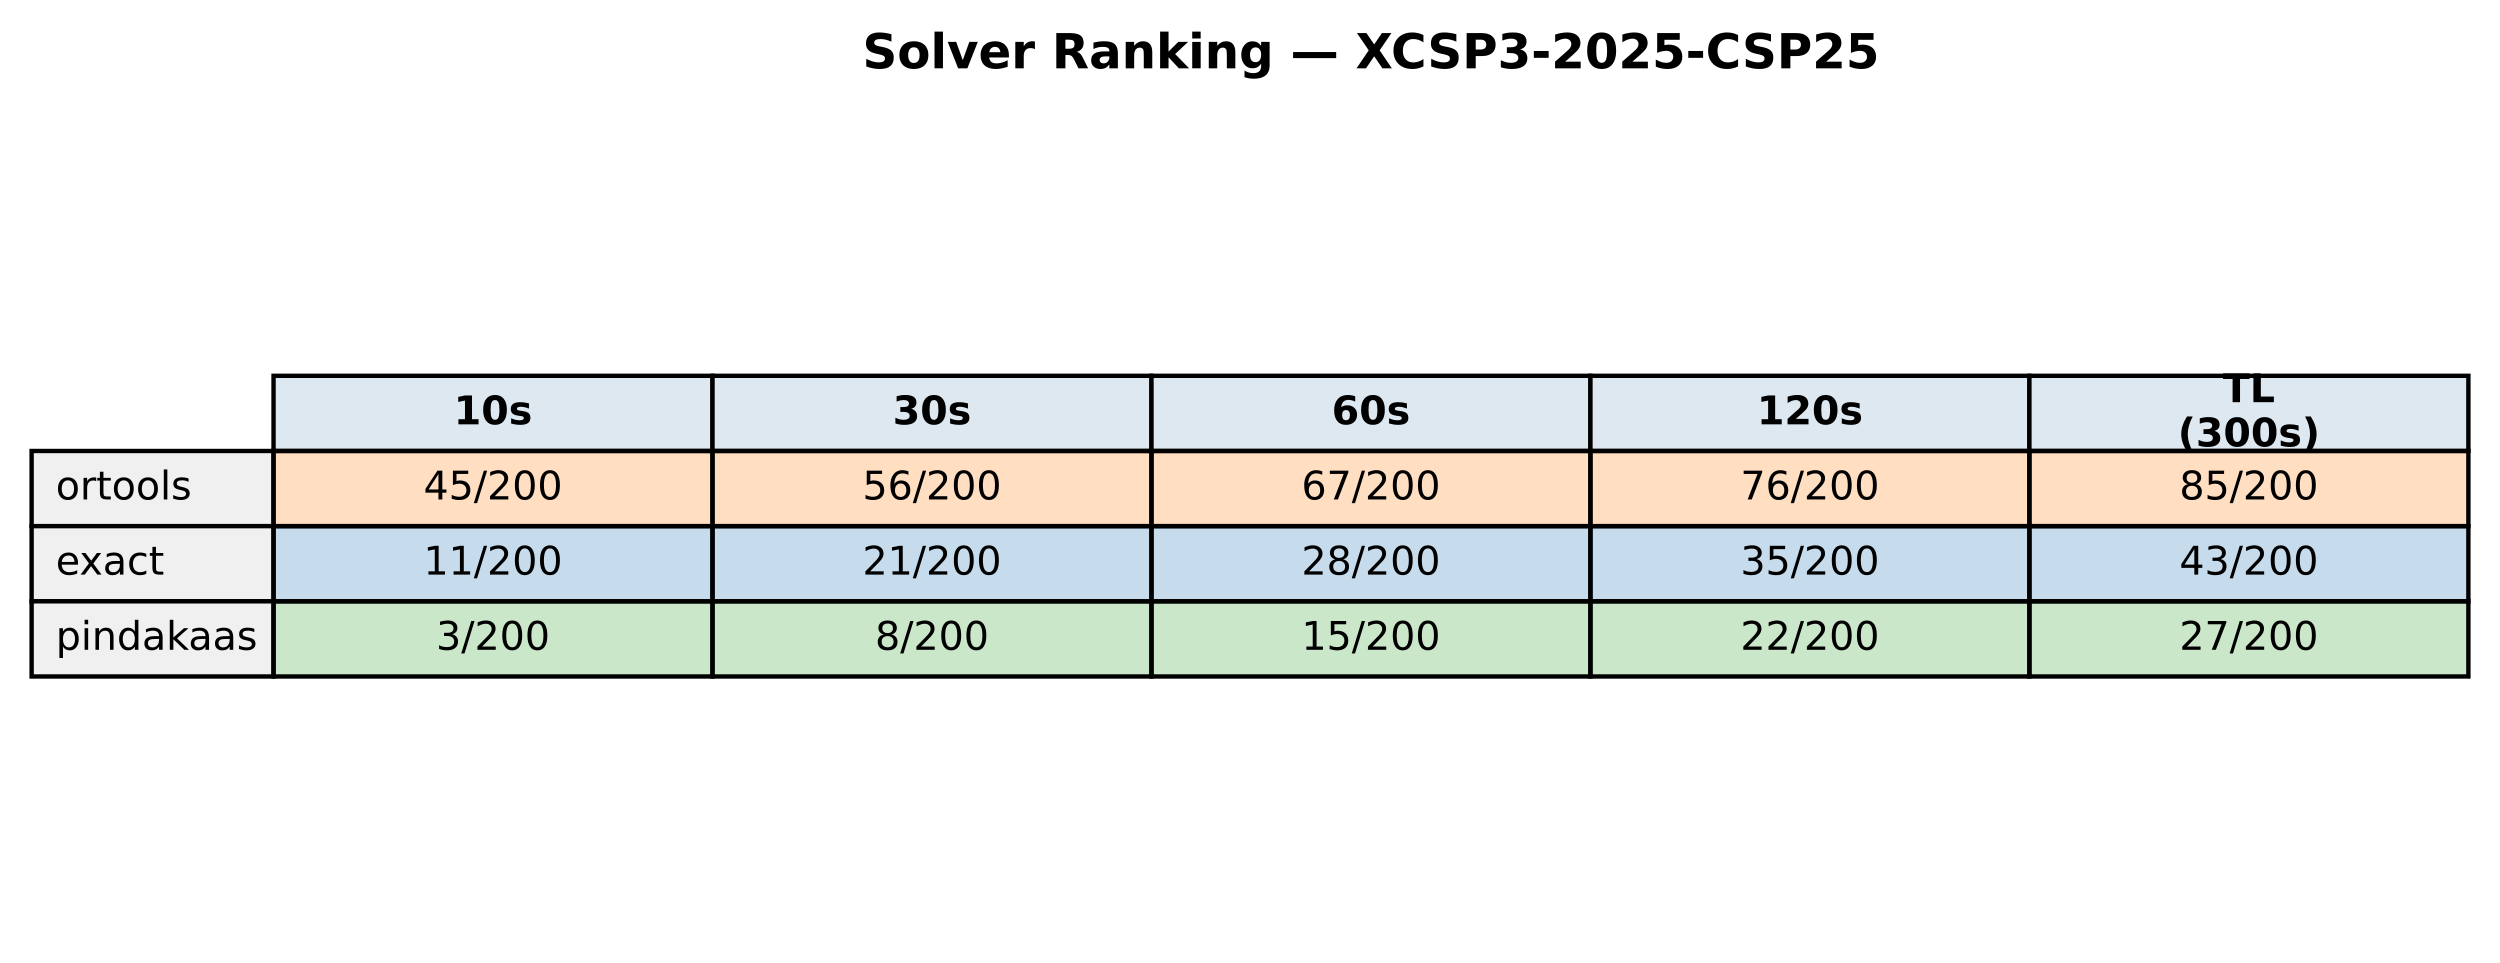
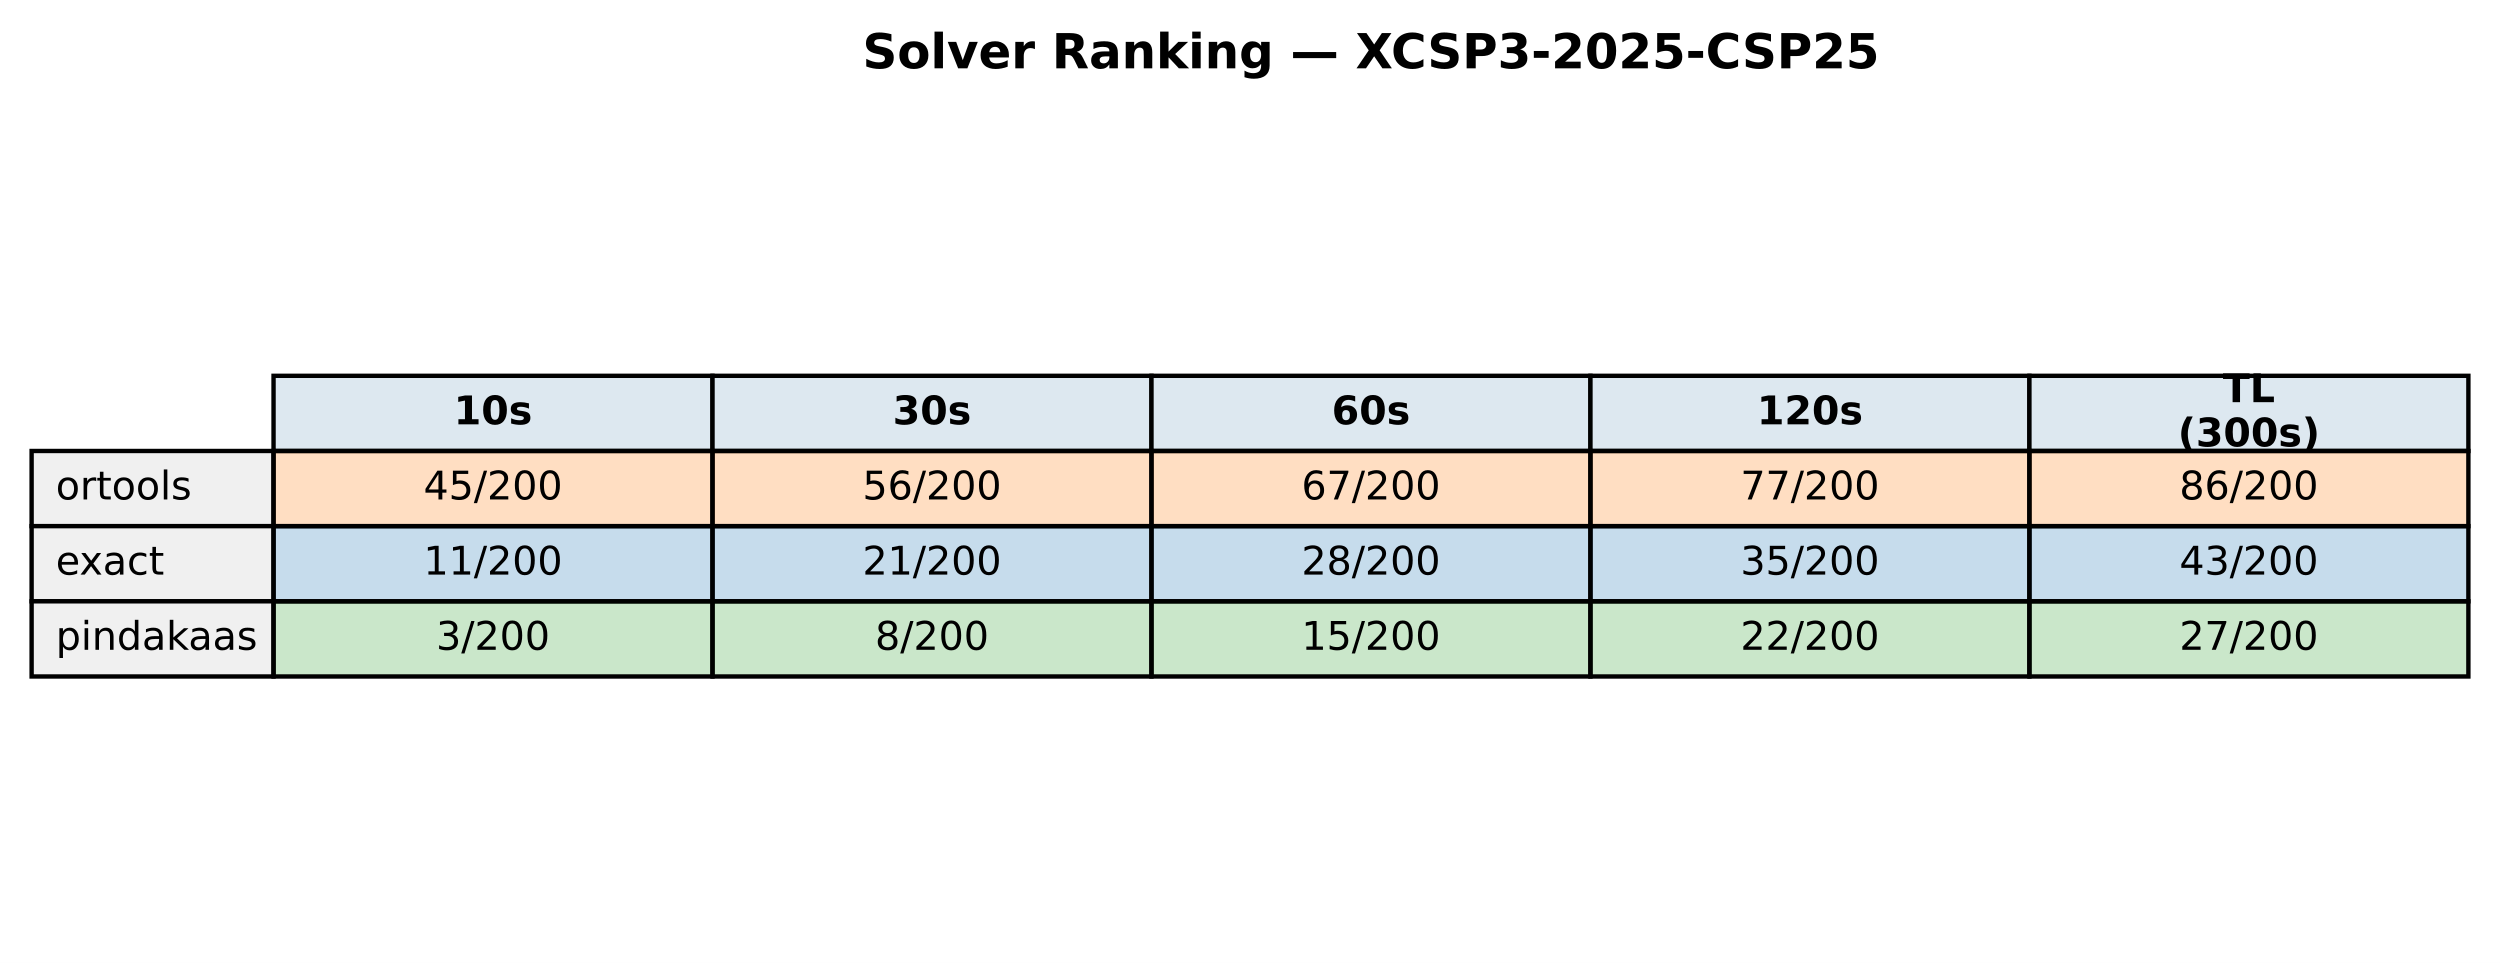
<svg xmlns="http://www.w3.org/2000/svg" xmlns:xlink="http://www.w3.org/1999/xlink" width="569.414pt" height="219.318pt" viewBox="0 0 569.414 219.318" version="1.1">
  <defs>
    <style type="text/css">*{stroke-linejoin: round; stroke-linecap: butt}</style>
  </defs>
  <g id="figure_1">
    <g id="patch_1">
      <path d="M 0 219.318  L 569.414 219.318  L 569.414 0  L 0 0  z " style="fill: #ffffff" />
    </g>
    <g id="axes_1">
      <g id="table_1">
        <g id="patch_2">
          <path d="M 62.304 102.718  L 162.286 102.718  L 162.286 85.597  L 62.304 85.597  z " style="fill: #dde8f0; stroke: #000000; stroke-linejoin: miter" />
        </g>
        <g id="text_1">
          <g transform="translate(103.3544 96.64083) scale(0.09 -0.09)">
            <defs>
              <path id="DejaVuSans-Bold-31" d="M 750 831  L 1813 831  L 1813 3847  L 722 3622  L 722 4441  L 1806 4666  L 2950 4666  L 2950 831  L 4013 831  L 4013 0  L 750 0  L 750 831  z " transform="scale(0.015625)" />
              <path id="DejaVuSans-Bold-30" d="M 2944 2338  Q 2944 3213 2780 3570  Q 2616 3928 2228 3928  Q 1841 3928 1675 3570  Q 1509 3213 1509 2338  Q 1509 1453 1675 1090  Q 1841 728 2228 728  Q 2613 728 2778 1090  Q 2944 1453 2944 2338  z M 4147 2328  Q 4147 1169 3647 539  Q 3147 -91 2228 -91  Q 1306 -91 806 539  Q 306 1169 306 2328  Q 306 3491 806 4120  Q 1306 4750 2228 4750  Q 3147 4750 3647 4120  Q 4147 3491 4147 2328  z " transform="scale(0.015625)" />
              <path id="DejaVuSans-Bold-73" d="M 3272 3391  L 3272 2541  Q 2913 2691 2578 2766  Q 2244 2841 1947 2841  Q 1628 2841 1473 2761  Q 1319 2681 1319 2516  Q 1319 2381 1436 2309  Q 1553 2238 1856 2203  L 2053 2175  Q 2913 2066 3209 1816  Q 3506 1566 3506 1031  Q 3506 472 3093 190  Q 2681 -91 1863 -91  Q 1516 -91 1145 -36  Q 775 19 384 128  L 384 978  Q 719 816 1070 734  Q 1422 653 1784 653  Q 2113 653 2278 743  Q 2444 834 2444 1013  Q 2444 1163 2330 1236  Q 2216 1309 1875 1350  L 1678 1375  Q 931 1469 631 1722  Q 331 1975 331 2491  Q 331 3047 712 3315  Q 1094 3584 1881 3584  Q 2191 3584 2531 3537  Q 2872 3491 3272 3391  z " transform="scale(0.015625)" />
            </defs>
            <use xlink:href="#DejaVuSans-Bold-31" />
            <use xlink:href="#DejaVuSans-Bold-30" transform="translate(69.58008 0)" />
            <use xlink:href="#DejaVuSans-Bold-73" transform="translate(139.1602 0)" />
          </g>
        </g>
        <g id="patch_3">
          <path d="M 162.286 102.718  L 262.268 102.718  L 262.268 85.597  L 162.286 85.597  z " style="fill: #dde8f0; stroke: #000000; stroke-linejoin: miter" />
        </g>
        <g id="text_2">
          <g transform="translate(203.3365 96.64083) scale(0.09 -0.09)">
            <defs>
              <path id="DejaVuSans-Bold-33" d="M 2981 2516  Q 3453 2394 3698 2092  Q 3944 1791 3944 1325  Q 3944 631 3412 270  Q 2881 -91 1863 -91  Q 1503 -91 1142 -33  Q 781 25 428 141  L 428 1069  Q 766 900 1098 814  Q 1431 728 1753 728  Q 2231 728 2486 893  Q 2741 1059 2741 1369  Q 2741 1688 2480 1852  Q 2219 2016 1709 2016  L 1228 2016  L 1228 2791  L 1734 2791  Q 2188 2791 2409 2933  Q 2631 3075 2631 3366  Q 2631 3634 2415 3781  Q 2200 3928 1806 3928  Q 1516 3928 1219 3862  Q 922 3797 628 3669  L 628 4550  Q 984 4650 1334 4700  Q 1684 4750 2022 4750  Q 2931 4750 3382 4451  Q 3834 4153 3834 3553  Q 3834 3144 3618 2883  Q 3403 2622 2981 2516  z " transform="scale(0.015625)" />
            </defs>
            <use xlink:href="#DejaVuSans-Bold-33" />
            <use xlink:href="#DejaVuSans-Bold-30" transform="translate(69.58008 0)" />
            <use xlink:href="#DejaVuSans-Bold-73" transform="translate(139.1602 0)" />
          </g>
        </g>
        <g id="patch_4">
          <path d="M 262.268 102.718  L 362.25 102.718  L 362.25 85.597  L 262.268 85.597  z " style="fill: #dde8f0; stroke: #000000; stroke-linejoin: miter" />
        </g>
        <g id="text_3">
          <g transform="translate(303.3186 96.64083) scale(0.09 -0.09)">
            <defs>
              <path id="DejaVuSans-Bold-36" d="M 2316 2303  Q 2000 2303 1842 2098  Q 1684 1894 1684 1484  Q 1684 1075 1842 870  Q 2000 666 2316 666  Q 2634 666 2792 870  Q 2950 1075 2950 1484  Q 2950 1894 2792 2098  Q 2634 2303 2316 2303  z M 3803 4544  L 3803 3681  Q 3506 3822 3243 3889  Q 2981 3956 2731 3956  Q 2194 3956 1894 3657  Q 1594 3359 1544 2772  Q 1750 2925 1990 3001  Q 2231 3078 2516 3078  Q 3231 3078 3670 2659  Q 4109 2241 4109 1563  Q 4109 813 3618 361  Q 3128 -91 2303 -91  Q 1394 -91 895 523  Q 397 1138 397 2266  Q 397 3422 980 4083  Q 1563 4744 2578 4744  Q 2900 4744 3203 4694  Q 3506 4644 3803 4544  z " transform="scale(0.015625)" />
            </defs>
            <use xlink:href="#DejaVuSans-Bold-36" />
            <use xlink:href="#DejaVuSans-Bold-30" transform="translate(69.58008 0)" />
            <use xlink:href="#DejaVuSans-Bold-73" transform="translate(139.1602 0)" />
          </g>
        </g>
        <g id="patch_5">
          <path d="M 362.25 102.718  L 462.232 102.718  L 462.232 85.597  L 362.25 85.597  z " style="fill: #dde8f0; stroke: #000000; stroke-linejoin: miter" />
        </g>
        <g id="text_4">
          <g transform="translate(400.1697 96.64083) scale(0.09 -0.09)">
            <defs>
              <path id="DejaVuSans-Bold-32" d="M 1844 884  L 3897 884  L 3897 0  L 506 0  L 506 884  L 2209 2388  Q 2438 2594 2547 2791  Q 2656 2988 2656 3200  Q 2656 3528 2436 3728  Q 2216 3928 1850 3928  Q 1569 3928 1234 3808  Q 900 3688 519 3450  L 519 4475  Q 925 4609 1322 4679  Q 1719 4750 2100 4750  Q 2938 4750 3402 4381  Q 3866 4013 3866 3353  Q 3866 2972 3669 2642  Q 3472 2313 2841 1759  L 1844 884  z " transform="scale(0.015625)" />
            </defs>
            <use xlink:href="#DejaVuSans-Bold-31" />
            <use xlink:href="#DejaVuSans-Bold-32" transform="translate(69.58008 0)" />
            <use xlink:href="#DejaVuSans-Bold-30" transform="translate(139.1602 0)" />
            <use xlink:href="#DejaVuSans-Bold-73" transform="translate(208.7402 0)" />
          </g>
        </g>
        <g id="patch_6">
          <path d="M 462.232 102.718  L 562.214 102.718  L 562.214 85.597  L 462.232 85.597  z " style="fill: #dde8f0; stroke: #000000; stroke-linejoin: miter" />
        </g>
        <g id="text_5">
          <g transform="translate(506.2858 91.60181) scale(0.09 -0.09)">
            <defs>
              <path id="DejaVuSans-Bold-54" d="M 31 4666  L 4331 4666  L 4331 3756  L 2784 3756  L 2784 0  L 1581 0  L 1581 3756  L 31 3756  L 31 4666  z " transform="scale(0.015625)" />
              <path id="DejaVuSans-Bold-4c" d="M 588 4666  L 1791 4666  L 1791 909  L 3903 909  L 3903 0  L 588 0  L 588 4666  z " transform="scale(0.015625)" />
            </defs>
            <use xlink:href="#DejaVuSans-Bold-54" />
            <use xlink:href="#DejaVuSans-Bold-4c" transform="translate(68.21289 0)" />
          </g>
          <g transform="translate(496.0385 101.6798) scale(0.09 -0.09)">
            <defs>
              <path id="DejaVuSans-Bold-28" d="M 2413 -844  L 1484 -844  Q 1006 -72 778 623  Q 550 1319 550 2003  Q 550 2688 779 3389  Q 1009 4091 1484 4856  L 2413 4856  Q 2013 4116 1813 3408  Q 1613 2700 1613 2009  Q 1613 1319 1811 609  Q 2009 -100 2413 -844  z " transform="scale(0.015625)" />
              <path id="DejaVuSans-Bold-29" d="M 513 -844  Q 913 -100 1113 609  Q 1313 1319 1313 2009  Q 1313 2700 1113 3408  Q 913 4116 513 4856  L 1441 4856  Q 1916 4091 2145 3389  Q 2375 2688 2375 2003  Q 2375 1319 2147 623  Q 1919 -72 1441 -844  L 513 -844  z " transform="scale(0.015625)" />
            </defs>
            <use xlink:href="#DejaVuSans-Bold-28" />
            <use xlink:href="#DejaVuSans-Bold-33" transform="translate(45.70312 0)" />
            <use xlink:href="#DejaVuSans-Bold-30" transform="translate(115.2832 0)" />
            <use xlink:href="#DejaVuSans-Bold-30" transform="translate(184.8633 0)" />
            <use xlink:href="#DejaVuSans-Bold-73" transform="translate(254.4434 0)" />
            <use xlink:href="#DejaVuSans-Bold-29" transform="translate(313.9648 0)" />
          </g>
        </g>
        <g id="patch_7">
          <path d="M 7.2 119.838  L 62.304 119.838  L 62.304 102.718  L 7.2 102.718  z " style="fill: #f0f0f0; stroke: #000000; stroke-linejoin: miter" />
        </g>
        <g id="text_6">
          <g transform="translate(12.71036 113.7614) scale(0.09 -0.09)">
            <defs>
              <path id="DejaVuSans-6f" d="M 1959 3097  Q 1497 3097 1228 2736  Q 959 2375 959 1747  Q 959 1119 1226 758  Q 1494 397 1959 397  Q 2419 397 2687 759  Q 2956 1122 2956 1747  Q 2956 2369 2687 2733  Q 2419 3097 1959 3097  z M 1959 3584  Q 2709 3584 3137 3096  Q 3566 2609 3566 1747  Q 3566 888 3137 398  Q 2709 -91 1959 -91  Q 1206 -91 779 398  Q 353 888 353 1747  Q 353 2609 779 3096  Q 1206 3584 1959 3584  z " transform="scale(0.015625)" />
              <path id="DejaVuSans-72" d="M 2631 2963  Q 2534 3019 2420 3045  Q 2306 3072 2169 3072  Q 1681 3072 1420 2755  Q 1159 2438 1159 1844  L 1159 0  L 581 0  L 581 3500  L 1159 3500  L 1159 2956  Q 1341 3275 1631 3429  Q 1922 3584 2338 3584  Q 2397 3584 2469 3576  Q 2541 3569 2628 3553  L 2631 2963  z " transform="scale(0.015625)" />
              <path id="DejaVuSans-74" d="M 1172 4494  L 1172 3500  L 2356 3500  L 2356 3053  L 1172 3053  L 1172 1153  Q 1172 725 1289 603  Q 1406 481 1766 481  L 2356 481  L 2356 0  L 1766 0  Q 1100 0 847 248  Q 594 497 594 1153  L 594 3053  L 172 3053  L 172 3500  L 594 3500  L 594 4494  L 1172 4494  z " transform="scale(0.015625)" />
              <path id="DejaVuSans-6c" d="M 603 4863  L 1178 4863  L 1178 0  L 603 0  L 603 4863  z " transform="scale(0.015625)" />
              <path id="DejaVuSans-73" d="M 2834 3397  L 2834 2853  Q 2591 2978 2328 3040  Q 2066 3103 1784 3103  Q 1356 3103 1142 2972  Q 928 2841 928 2578  Q 928 2378 1081 2264  Q 1234 2150 1697 2047  L 1894 2003  Q 2506 1872 2764 1633  Q 3022 1394 3022 966  Q 3022 478 2636 193  Q 2250 -91 1575 -91  Q 1294 -91 989 -36  Q 684 19 347 128  L 347 722  Q 666 556 975 473  Q 1284 391 1588 391  Q 1994 391 2212 530  Q 2431 669 2431 922  Q 2431 1156 2273 1281  Q 2116 1406 1581 1522  L 1381 1569  Q 847 1681 609 1914  Q 372 2147 372 2553  Q 372 3047 722 3315  Q 1072 3584 1716 3584  Q 2034 3584 2315 3537  Q 2597 3491 2834 3397  z " transform="scale(0.015625)" />
            </defs>
            <use xlink:href="#DejaVuSans-6f" />
            <use xlink:href="#DejaVuSans-72" transform="translate(61.18164 0)" />
            <use xlink:href="#DejaVuSans-74" transform="translate(102.2949 0)" />
            <use xlink:href="#DejaVuSans-6f" transform="translate(141.5039 0)" />
            <use xlink:href="#DejaVuSans-6f" transform="translate(202.6855 0)" />
            <use xlink:href="#DejaVuSans-6c" transform="translate(263.8672 0)" />
            <use xlink:href="#DejaVuSans-73" transform="translate(291.6504 0)" />
          </g>
        </g>
        <g id="patch_8">
          <path d="M 62.304 119.838  L 162.286 119.838  L 162.286 102.718  L 62.304 102.718  z " style="fill: #ff7f0e; fill-opacity: 0.25; stroke: #000000; stroke-linejoin: miter" />
        </g>
        <g id="text_7">
          <g transform="translate(96.4631 113.7614) scale(0.09 -0.09)">
            <defs>
              <path id="DejaVuSans-34" d="M 2419 4116  L 825 1625  L 2419 1625  L 2419 4116  z M 2253 4666  L 3047 4666  L 3047 1625  L 3713 1625  L 3713 1100  L 3047 1100  L 3047 0  L 2419 0  L 2419 1100  L 313 1100  L 313 1709  L 2253 4666  z " transform="scale(0.015625)" />
              <path id="DejaVuSans-35" d="M 691 4666  L 3169 4666  L 3169 4134  L 1269 4134  L 1269 2991  Q 1406 3038 1543 3061  Q 1681 3084 1819 3084  Q 2600 3084 3056 2656  Q 3513 2228 3513 1497  Q 3513 744 3044 326  Q 2575 -91 1722 -91  Q 1428 -91 1123 -41  Q 819 9 494 109  L 494 744  Q 775 591 1075 516  Q 1375 441 1709 441  Q 2250 441 2565 725  Q 2881 1009 2881 1497  Q 2881 1984 2565 2268  Q 2250 2553 1709 2553  Q 1456 2553 1204 2497  Q 953 2441 691 2322  L 691 4666  z " transform="scale(0.015625)" />
              <path id="DejaVuSans-2f" d="M 1625 4666  L 2156 4666  L 531 -594  L 0 -594  L 1625 4666  z " transform="scale(0.015625)" />
              <path id="DejaVuSans-32" d="M 1228 531  L 3431 531  L 3431 0  L 469 0  L 469 531  Q 828 903 1448 1529  Q 2069 2156 2228 2338  Q 2531 2678 2651 2914  Q 2772 3150 2772 3378  Q 2772 3750 2511 3984  Q 2250 4219 1831 4219  Q 1534 4219 1204 4116  Q 875 4013 500 3803  L 500 4441  Q 881 4594 1212 4672  Q 1544 4750 1819 4750  Q 2544 4750 2975 4387  Q 3406 4025 3406 3419  Q 3406 3131 3298 2873  Q 3191 2616 2906 2266  Q 2828 2175 2409 1742  Q 1991 1309 1228 531  z " transform="scale(0.015625)" />
              <path id="DejaVuSans-30" d="M 2034 4250  Q 1547 4250 1301 3770  Q 1056 3291 1056 2328  Q 1056 1369 1301 889  Q 1547 409 2034 409  Q 2525 409 2770 889  Q 3016 1369 3016 2328  Q 3016 3291 2770 3770  Q 2525 4250 2034 4250  z M 2034 4750  Q 2819 4750 3233 4129  Q 3647 3509 3647 2328  Q 3647 1150 3233 529  Q 2819 -91 2034 -91  Q 1250 -91 836 529  Q 422 1150 422 2328  Q 422 3509 836 4129  Q 1250 4750 2034 4750  z " transform="scale(0.015625)" />
            </defs>
            <use xlink:href="#DejaVuSans-34" />
            <use xlink:href="#DejaVuSans-35" transform="translate(63.62305 0)" />
            <use xlink:href="#DejaVuSans-2f" transform="translate(127.2461 0)" />
            <use xlink:href="#DejaVuSans-32" transform="translate(160.9375 0)" />
            <use xlink:href="#DejaVuSans-30" transform="translate(224.5605 0)" />
            <use xlink:href="#DejaVuSans-30" transform="translate(288.1836 0)" />
          </g>
        </g>
        <g id="patch_9">
          <path d="M 162.286 119.838  L 262.268 119.838  L 262.268 102.718  L 162.286 102.718  z " style="fill: #ff7f0e; fill-opacity: 0.25; stroke: #000000; stroke-linejoin: miter" />
        </g>
        <g id="text_8">
          <g transform="translate(196.4452 113.7614) scale(0.09 -0.09)">
            <defs>
              <path id="DejaVuSans-36" d="M 2113 2584  Q 1688 2584 1439 2293  Q 1191 2003 1191 1497  Q 1191 994 1439 701  Q 1688 409 2113 409  Q 2538 409 2786 701  Q 3034 994 3034 1497  Q 3034 2003 2786 2293  Q 2538 2584 2113 2584  z M 3366 4563  L 3366 3988  Q 3128 4100 2886 4159  Q 2644 4219 2406 4219  Q 1781 4219 1451 3797  Q 1122 3375 1075 2522  Q 1259 2794 1537 2939  Q 1816 3084 2150 3084  Q 2853 3084 3261 2657  Q 3669 2231 3669 1497  Q 3669 778 3244 343  Q 2819 -91 2113 -91  Q 1303 -91 875 529  Q 447 1150 447 2328  Q 447 3434 972 4092  Q 1497 4750 2381 4750  Q 2619 4750 2861 4703  Q 3103 4656 3366 4563  z " transform="scale(0.015625)" />
            </defs>
            <use xlink:href="#DejaVuSans-35" />
            <use xlink:href="#DejaVuSans-36" transform="translate(63.62305 0)" />
            <use xlink:href="#DejaVuSans-2f" transform="translate(127.2461 0)" />
            <use xlink:href="#DejaVuSans-32" transform="translate(160.9375 0)" />
            <use xlink:href="#DejaVuSans-30" transform="translate(224.5605 0)" />
            <use xlink:href="#DejaVuSans-30" transform="translate(288.1836 0)" />
          </g>
        </g>
        <g id="patch_10">
          <path d="M 262.268 119.838  L 362.25 119.838  L 362.25 102.718  L 262.268 102.718  z " style="fill: #ff7f0e; fill-opacity: 0.25; stroke: #000000; stroke-linejoin: miter" />
        </g>
        <g id="text_9">
          <g transform="translate(296.4273 113.7614) scale(0.09 -0.09)">
            <defs>
              <path id="DejaVuSans-37" d="M 525 4666  L 3525 4666  L 3525 4397  L 1831 0  L 1172 0  L 2766 4134  L 525 4134  L 525 4666  z " transform="scale(0.015625)" />
            </defs>
            <use xlink:href="#DejaVuSans-36" />
            <use xlink:href="#DejaVuSans-37" transform="translate(63.62305 0)" />
            <use xlink:href="#DejaVuSans-2f" transform="translate(127.2461 0)" />
            <use xlink:href="#DejaVuSans-32" transform="translate(160.9375 0)" />
            <use xlink:href="#DejaVuSans-30" transform="translate(224.5605 0)" />
            <use xlink:href="#DejaVuSans-30" transform="translate(288.1836 0)" />
          </g>
        </g>
        <g id="patch_11">
          <path d="M 362.25 119.838  L 462.232 119.838  L 462.232 102.718  L 362.25 102.718  z " style="fill: #ff7f0e; fill-opacity: 0.25; stroke: #000000; stroke-linejoin: miter" />
        </g>
        <g id="text_10">
          <g transform="translate(396.4093 113.7614) scale(0.09 -0.09)">
            <use xlink:href="#DejaVuSans-37" />
-             <use xlink:href="#DejaVuSans-36" transform="translate(63.62305 0)" />
+             <use xlink:href="#DejaVuSans-37" transform="translate(63.62305 0)" />
            <use xlink:href="#DejaVuSans-2f" transform="translate(127.2461 0)" />
            <use xlink:href="#DejaVuSans-32" transform="translate(160.9375 0)" />
            <use xlink:href="#DejaVuSans-30" transform="translate(224.5605 0)" />
            <use xlink:href="#DejaVuSans-30" transform="translate(288.1836 0)" />
          </g>
        </g>
        <g id="patch_12">
          <path d="M 462.232 119.838  L 562.214 119.838  L 562.214 102.718  L 462.232 102.718  z " style="fill: #ff7f0e; fill-opacity: 0.25; stroke: #000000; stroke-linejoin: miter" />
        </g>
        <g id="text_11">
          <g transform="translate(496.3914 113.7614) scale(0.09 -0.09)">
            <defs>
              <path id="DejaVuSans-38" d="M 2034 2216  Q 1584 2216 1326 1975  Q 1069 1734 1069 1313  Q 1069 891 1326 650  Q 1584 409 2034 409  Q 2484 409 2743 651  Q 3003 894 3003 1313  Q 3003 1734 2745 1975  Q 2488 2216 2034 2216  z M 1403 2484  Q 997 2584 770 2862  Q 544 3141 544 3541  Q 544 4100 942 4425  Q 1341 4750 2034 4750  Q 2731 4750 3128 4425  Q 3525 4100 3525 3541  Q 3525 3141 3298 2862  Q 3072 2584 2669 2484  Q 3125 2378 3379 2068  Q 3634 1759 3634 1313  Q 3634 634 3220 271  Q 2806 -91 2034 -91  Q 1263 -91 848 271  Q 434 634 434 1313  Q 434 1759 690 2068  Q 947 2378 1403 2484  z M 1172 3481  Q 1172 3119 1398 2916  Q 1625 2713 2034 2713  Q 2441 2713 2670 2916  Q 2900 3119 2900 3481  Q 2900 3844 2670 4047  Q 2441 4250 2034 4250  Q 1625 4250 1398 4047  Q 1172 3844 1172 3481  z " transform="scale(0.015625)" />
            </defs>
            <use xlink:href="#DejaVuSans-38" />
-             <use xlink:href="#DejaVuSans-35" transform="translate(63.62305 0)" />
+             <use xlink:href="#DejaVuSans-36" transform="translate(63.62305 0)" />
            <use xlink:href="#DejaVuSans-2f" transform="translate(127.2461 0)" />
            <use xlink:href="#DejaVuSans-32" transform="translate(160.9375 0)" />
            <use xlink:href="#DejaVuSans-30" transform="translate(224.5605 0)" />
            <use xlink:href="#DejaVuSans-30" transform="translate(288.1836 0)" />
          </g>
        </g>
        <g id="patch_13">
          <path d="M 7.2 136.959  L 62.304 136.959  L 62.304 119.838  L 7.2 119.838  z " style="fill: #f0f0f0; stroke: #000000; stroke-linejoin: miter" />
        </g>
        <g id="text_12">
          <g transform="translate(12.71036 130.882) scale(0.09 -0.09)">
            <defs>
              <path id="DejaVuSans-65" d="M 3597 1894  L 3597 1613  L 953 1613  Q 991 1019 1311 708  Q 1631 397 2203 397  Q 2534 397 2845 478  Q 3156 559 3463 722  L 3463 178  Q 3153 47 2828 -22  Q 2503 -91 2169 -91  Q 1331 -91 842 396  Q 353 884 353 1716  Q 353 2575 817 3079  Q 1281 3584 2069 3584  Q 2775 3584 3186 3129  Q 3597 2675 3597 1894  z M 3022 2063  Q 3016 2534 2758 2815  Q 2500 3097 2075 3097  Q 1594 3097 1305 2825  Q 1016 2553 972 2059  L 3022 2063  z " transform="scale(0.015625)" />
              <path id="DejaVuSans-78" d="M 3513 3500  L 2247 1797  L 3578 0  L 2900 0  L 1881 1375  L 863 0  L 184 0  L 1544 1831  L 300 3500  L 978 3500  L 1906 2253  L 2834 3500  L 3513 3500  z " transform="scale(0.015625)" />
              <path id="DejaVuSans-61" d="M 2194 1759  Q 1497 1759 1228 1600  Q 959 1441 959 1056  Q 959 750 1161 570  Q 1363 391 1709 391  Q 2188 391 2477 730  Q 2766 1069 2766 1631  L 2766 1759  L 2194 1759  z M 3341 1997  L 3341 0  L 2766 0  L 2766 531  Q 2569 213 2275 61  Q 1981 -91 1556 -91  Q 1019 -91 701 211  Q 384 513 384 1019  Q 384 1609 779 1909  Q 1175 2209 1959 2209  L 2766 2209  L 2766 2266  Q 2766 2663 2505 2880  Q 2244 3097 1772 3097  Q 1472 3097 1187 3025  Q 903 2953 641 2809  L 641 3341  Q 956 3463 1253 3523  Q 1550 3584 1831 3584  Q 2591 3584 2966 3190  Q 3341 2797 3341 1997  z " transform="scale(0.015625)" />
              <path id="DejaVuSans-63" d="M 3122 3366  L 3122 2828  Q 2878 2963 2633 3030  Q 2388 3097 2138 3097  Q 1578 3097 1268 2742  Q 959 2388 959 1747  Q 959 1106 1268 751  Q 1578 397 2138 397  Q 2388 397 2633 464  Q 2878 531 3122 666  L 3122 134  Q 2881 22 2623 -34  Q 2366 -91 2075 -91  Q 1284 -91 818 406  Q 353 903 353 1747  Q 353 2603 823 3093  Q 1294 3584 2113 3584  Q 2378 3584 2631 3529  Q 2884 3475 3122 3366  z " transform="scale(0.015625)" />
            </defs>
            <use xlink:href="#DejaVuSans-65" />
            <use xlink:href="#DejaVuSans-78" transform="translate(59.77344 0)" />
            <use xlink:href="#DejaVuSans-61" transform="translate(118.9531 0)" />
            <use xlink:href="#DejaVuSans-63" transform="translate(180.2324 0)" />
            <use xlink:href="#DejaVuSans-74" transform="translate(235.2129 0)" />
          </g>
        </g>
        <g id="patch_14">
          <path d="M 62.304 136.959  L 162.286 136.959  L 162.286 119.838  L 62.304 119.838  z " style="fill: #1f77b4; fill-opacity: 0.25; stroke: #000000; stroke-linejoin: miter" />
        </g>
        <g id="text_13">
          <g transform="translate(96.4631 130.882) scale(0.09 -0.09)">
            <defs>
              <path id="DejaVuSans-31" d="M 794 531  L 1825 531  L 1825 4091  L 703 3866  L 703 4441  L 1819 4666  L 2450 4666  L 2450 531  L 3481 531  L 3481 0  L 794 0  L 794 531  z " transform="scale(0.015625)" />
            </defs>
            <use xlink:href="#DejaVuSans-31" />
            <use xlink:href="#DejaVuSans-31" transform="translate(63.62305 0)" />
            <use xlink:href="#DejaVuSans-2f" transform="translate(127.2461 0)" />
            <use xlink:href="#DejaVuSans-32" transform="translate(160.9375 0)" />
            <use xlink:href="#DejaVuSans-30" transform="translate(224.5605 0)" />
            <use xlink:href="#DejaVuSans-30" transform="translate(288.1836 0)" />
          </g>
        </g>
        <g id="patch_15">
          <path d="M 162.286 136.959  L 262.268 136.959  L 262.268 119.838  L 162.286 119.838  z " style="fill: #1f77b4; fill-opacity: 0.25; stroke: #000000; stroke-linejoin: miter" />
        </g>
        <g id="text_14">
          <g transform="translate(196.4452 130.882) scale(0.09 -0.09)">
            <use xlink:href="#DejaVuSans-32" />
            <use xlink:href="#DejaVuSans-31" transform="translate(63.62305 0)" />
            <use xlink:href="#DejaVuSans-2f" transform="translate(127.2461 0)" />
            <use xlink:href="#DejaVuSans-32" transform="translate(160.9375 0)" />
            <use xlink:href="#DejaVuSans-30" transform="translate(224.5605 0)" />
            <use xlink:href="#DejaVuSans-30" transform="translate(288.1836 0)" />
          </g>
        </g>
        <g id="patch_16">
          <path d="M 262.268 136.959  L 362.25 136.959  L 362.25 119.838  L 262.268 119.838  z " style="fill: #1f77b4; fill-opacity: 0.25; stroke: #000000; stroke-linejoin: miter" />
        </g>
        <g id="text_15">
          <g transform="translate(296.4273 130.882) scale(0.09 -0.09)">
            <use xlink:href="#DejaVuSans-32" />
            <use xlink:href="#DejaVuSans-38" transform="translate(63.62305 0)" />
            <use xlink:href="#DejaVuSans-2f" transform="translate(127.2461 0)" />
            <use xlink:href="#DejaVuSans-32" transform="translate(160.9375 0)" />
            <use xlink:href="#DejaVuSans-30" transform="translate(224.5605 0)" />
            <use xlink:href="#DejaVuSans-30" transform="translate(288.1836 0)" />
          </g>
        </g>
        <g id="patch_17">
          <path d="M 362.25 136.959  L 462.232 136.959  L 462.232 119.838  L 362.25 119.838  z " style="fill: #1f77b4; fill-opacity: 0.25; stroke: #000000; stroke-linejoin: miter" />
        </g>
        <g id="text_16">
          <g transform="translate(396.4093 130.882) scale(0.09 -0.09)">
            <defs>
              <path id="DejaVuSans-33" d="M 2597 2516  Q 3050 2419 3304 2112  Q 3559 1806 3559 1356  Q 3559 666 3084 287  Q 2609 -91 1734 -91  Q 1441 -91 1130 -33  Q 819 25 488 141  L 488 750  Q 750 597 1062 519  Q 1375 441 1716 441  Q 2309 441 2620 675  Q 2931 909 2931 1356  Q 2931 1769 2642 2001  Q 2353 2234 1838 2234  L 1294 2234  L 1294 2753  L 1863 2753  Q 2328 2753 2575 2939  Q 2822 3125 2822 3475  Q 2822 3834 2567 4026  Q 2313 4219 1838 4219  Q 1578 4219 1281 4162  Q 984 4106 628 3988  L 628 4550  Q 988 4650 1302 4700  Q 1616 4750 1894 4750  Q 2613 4750 3031 4423  Q 3450 4097 3450 3541  Q 3450 3153 3228 2886  Q 3006 2619 2597 2516  z " transform="scale(0.015625)" />
            </defs>
            <use xlink:href="#DejaVuSans-33" />
            <use xlink:href="#DejaVuSans-35" transform="translate(63.62305 0)" />
            <use xlink:href="#DejaVuSans-2f" transform="translate(127.2461 0)" />
            <use xlink:href="#DejaVuSans-32" transform="translate(160.9375 0)" />
            <use xlink:href="#DejaVuSans-30" transform="translate(224.5605 0)" />
            <use xlink:href="#DejaVuSans-30" transform="translate(288.1836 0)" />
          </g>
        </g>
        <g id="patch_18">
          <path d="M 462.232 136.959  L 562.214 136.959  L 562.214 119.838  L 462.232 119.838  z " style="fill: #1f77b4; fill-opacity: 0.25; stroke: #000000; stroke-linejoin: miter" />
        </g>
        <g id="text_17">
          <g transform="translate(496.3914 130.882) scale(0.09 -0.09)">
            <use xlink:href="#DejaVuSans-34" />
            <use xlink:href="#DejaVuSans-33" transform="translate(63.62305 0)" />
            <use xlink:href="#DejaVuSans-2f" transform="translate(127.2461 0)" />
            <use xlink:href="#DejaVuSans-32" transform="translate(160.9375 0)" />
            <use xlink:href="#DejaVuSans-30" transform="translate(224.5605 0)" />
            <use xlink:href="#DejaVuSans-30" transform="translate(288.1836 0)" />
          </g>
        </g>
        <g id="patch_19">
          <path d="M 7.2 154.079  L 62.304 154.079  L 62.304 136.959  L 7.2 136.959  z " style="fill: #f0f0f0; stroke: #000000; stroke-linejoin: miter" />
        </g>
        <g id="text_18">
          <g transform="translate(12.71036 148.0026) scale(0.09 -0.09)">
            <defs>
              <path id="DejaVuSans-70" d="M 1159 525  L 1159 -1331  L 581 -1331  L 581 3500  L 1159 3500  L 1159 2969  Q 1341 3281 1617 3432  Q 1894 3584 2278 3584  Q 2916 3584 3314 3078  Q 3713 2572 3713 1747  Q 3713 922 3314 415  Q 2916 -91 2278 -91  Q 1894 -91 1617 61  Q 1341 213 1159 525  z M 3116 1747  Q 3116 2381 2855 2742  Q 2594 3103 2138 3103  Q 1681 3103 1420 2742  Q 1159 2381 1159 1747  Q 1159 1113 1420 752  Q 1681 391 2138 391  Q 2594 391 2855 752  Q 3116 1113 3116 1747  z " transform="scale(0.015625)" />
              <path id="DejaVuSans-69" d="M 603 3500  L 1178 3500  L 1178 0  L 603 0  L 603 3500  z M 603 4863  L 1178 4863  L 1178 4134  L 603 4134  L 603 4863  z " transform="scale(0.015625)" />
              <path id="DejaVuSans-6e" d="M 3513 2113  L 3513 0  L 2938 0  L 2938 2094  Q 2938 2591 2744 2837  Q 2550 3084 2163 3084  Q 1697 3084 1428 2787  Q 1159 2491 1159 1978  L 1159 0  L 581 0  L 581 3500  L 1159 3500  L 1159 2956  Q 1366 3272 1645 3428  Q 1925 3584 2291 3584  Q 2894 3584 3203 3211  Q 3513 2838 3513 2113  z " transform="scale(0.015625)" />
              <path id="DejaVuSans-64" d="M 2906 2969  L 2906 4863  L 3481 4863  L 3481 0  L 2906 0  L 2906 525  Q 2725 213 2448 61  Q 2172 -91 1784 -91  Q 1150 -91 751 415  Q 353 922 353 1747  Q 353 2572 751 3078  Q 1150 3584 1784 3584  Q 2172 3584 2448 3432  Q 2725 3281 2906 2969  z M 947 1747  Q 947 1113 1208 752  Q 1469 391 1925 391  Q 2381 391 2643 752  Q 2906 1113 2906 1747  Q 2906 2381 2643 2742  Q 2381 3103 1925 3103  Q 1469 3103 1208 2742  Q 947 2381 947 1747  z " transform="scale(0.015625)" />
              <path id="DejaVuSans-6b" d="M 581 4863  L 1159 4863  L 1159 1991  L 2875 3500  L 3609 3500  L 1753 1863  L 3688 0  L 2938 0  L 1159 1709  L 1159 0  L 581 0  L 581 4863  z " transform="scale(0.015625)" />
            </defs>
            <use xlink:href="#DejaVuSans-70" />
            <use xlink:href="#DejaVuSans-69" transform="translate(63.47656 0)" />
            <use xlink:href="#DejaVuSans-6e" transform="translate(91.25977 0)" />
            <use xlink:href="#DejaVuSans-64" transform="translate(154.6387 0)" />
            <use xlink:href="#DejaVuSans-61" transform="translate(218.1152 0)" />
            <use xlink:href="#DejaVuSans-6b" transform="translate(279.3945 0)" />
            <use xlink:href="#DejaVuSans-61" transform="translate(335.5547 0)" />
            <use xlink:href="#DejaVuSans-61" transform="translate(396.834 0)" />
            <use xlink:href="#DejaVuSans-73" transform="translate(458.1133 0)" />
          </g>
        </g>
        <g id="patch_20">
          <path d="M 62.304 154.079  L 162.286 154.079  L 162.286 136.959  L 62.304 136.959  z " style="fill: #2ca02c; fill-opacity: 0.25; stroke: #000000; stroke-linejoin: miter" />
        </g>
        <g id="text_19">
          <g transform="translate(99.32623 148.0026) scale(0.09 -0.09)">
            <use xlink:href="#DejaVuSans-33" />
            <use xlink:href="#DejaVuSans-2f" transform="translate(63.62305 0)" />
            <use xlink:href="#DejaVuSans-32" transform="translate(97.31445 0)" />
            <use xlink:href="#DejaVuSans-30" transform="translate(160.9375 0)" />
            <use xlink:href="#DejaVuSans-30" transform="translate(224.5605 0)" />
          </g>
        </g>
        <g id="patch_21">
          <path d="M 162.286 154.079  L 262.268 154.079  L 262.268 136.959  L 162.286 136.959  z " style="fill: #2ca02c; fill-opacity: 0.25; stroke: #000000; stroke-linejoin: miter" />
        </g>
        <g id="text_20">
          <g transform="translate(199.3083 148.0026) scale(0.09 -0.09)">
            <use xlink:href="#DejaVuSans-38" />
            <use xlink:href="#DejaVuSans-2f" transform="translate(63.62305 0)" />
            <use xlink:href="#DejaVuSans-32" transform="translate(97.31445 0)" />
            <use xlink:href="#DejaVuSans-30" transform="translate(160.9375 0)" />
            <use xlink:href="#DejaVuSans-30" transform="translate(224.5605 0)" />
          </g>
        </g>
        <g id="patch_22">
          <path d="M 262.268 154.079  L 362.25 154.079  L 362.25 136.959  L 262.268 136.959  z " style="fill: #2ca02c; fill-opacity: 0.25; stroke: #000000; stroke-linejoin: miter" />
        </g>
        <g id="text_21">
          <g transform="translate(296.4273 148.0026) scale(0.09 -0.09)">
            <use xlink:href="#DejaVuSans-31" />
            <use xlink:href="#DejaVuSans-35" transform="translate(63.62305 0)" />
            <use xlink:href="#DejaVuSans-2f" transform="translate(127.2461 0)" />
            <use xlink:href="#DejaVuSans-32" transform="translate(160.9375 0)" />
            <use xlink:href="#DejaVuSans-30" transform="translate(224.5605 0)" />
            <use xlink:href="#DejaVuSans-30" transform="translate(288.1836 0)" />
          </g>
        </g>
        <g id="patch_23">
          <path d="M 362.25 154.079  L 462.232 154.079  L 462.232 136.959  L 362.25 136.959  z " style="fill: #2ca02c; fill-opacity: 0.25; stroke: #000000; stroke-linejoin: miter" />
        </g>
        <g id="text_22">
          <g transform="translate(396.4093 148.0026) scale(0.09 -0.09)">
            <use xlink:href="#DejaVuSans-32" />
            <use xlink:href="#DejaVuSans-32" transform="translate(63.62305 0)" />
            <use xlink:href="#DejaVuSans-2f" transform="translate(127.2461 0)" />
            <use xlink:href="#DejaVuSans-32" transform="translate(160.9375 0)" />
            <use xlink:href="#DejaVuSans-30" transform="translate(224.5605 0)" />
            <use xlink:href="#DejaVuSans-30" transform="translate(288.1836 0)" />
          </g>
        </g>
        <g id="patch_24">
          <path d="M 462.232 154.079  L 562.214 154.079  L 562.214 136.959  L 462.232 136.959  z " style="fill: #2ca02c; fill-opacity: 0.25; stroke: #000000; stroke-linejoin: miter" />
        </g>
        <g id="text_23">
          <g transform="translate(496.3914 148.0026) scale(0.09 -0.09)">
            <use xlink:href="#DejaVuSans-32" />
            <use xlink:href="#DejaVuSans-37" transform="translate(63.62305 0)" />
            <use xlink:href="#DejaVuSans-2f" transform="translate(127.2461 0)" />
            <use xlink:href="#DejaVuSans-32" transform="translate(160.9375 0)" />
            <use xlink:href="#DejaVuSans-30" transform="translate(224.5605 0)" />
            <use xlink:href="#DejaVuSans-30" transform="translate(288.1836 0)" />
          </g>
        </g>
      </g>
      <g id="text_24">
        <g transform="translate(196.4477 15.55828) scale(0.11 -0.11)">
          <defs>
            <path id="DejaVuSans-Bold-53" d="M 3834 4519  L 3834 3531  Q 3450 3703 3084 3790  Q 2719 3878 2394 3878  Q 1963 3878 1756 3759  Q 1550 3641 1550 3391  Q 1550 3203 1689 3098  Q 1828 2994 2194 2919  L 2706 2816  Q 3484 2659 3812 2340  Q 4141 2022 4141 1434  Q 4141 663 3683 286  Q 3225 -91 2284 -91  Q 1841 -91 1394 -6  Q 947 78 500 244  L 500 1259  Q 947 1022 1364 901  Q 1781 781 2169 781  Q 2563 781 2772 912  Q 2981 1044 2981 1288  Q 2981 1506 2839 1625  Q 2697 1744 2272 1838  L 1806 1941  Q 1106 2091 782 2419  Q 459 2747 459 3303  Q 459 4000 909 4375  Q 1359 4750 2203 4750  Q 2588 4750 2994 4692  Q 3400 4634 3834 4519  z " transform="scale(0.015625)" />
            <path id="DejaVuSans-Bold-6f" d="M 2203 2784  Q 1831 2784 1636 2517  Q 1441 2250 1441 1747  Q 1441 1244 1636 976  Q 1831 709 2203 709  Q 2569 709 2762 976  Q 2956 1244 2956 1747  Q 2956 2250 2762 2517  Q 2569 2784 2203 2784  z M 2203 3584  Q 3106 3584 3614 3096  Q 4122 2609 4122 1747  Q 4122 884 3614 396  Q 3106 -91 2203 -91  Q 1297 -91 786 396  Q 275 884 275 1747  Q 275 2609 786 3096  Q 1297 3584 2203 3584  z " transform="scale(0.015625)" />
            <path id="DejaVuSans-Bold-6c" d="M 538 4863  L 1656 4863  L 1656 0  L 538 0  L 538 4863  z " transform="scale(0.015625)" />
            <path id="DejaVuSans-Bold-76" d="M 97 3500  L 1216 3500  L 2088 1081  L 2956 3500  L 4078 3500  L 2700 0  L 1472 0  L 97 3500  z " transform="scale(0.015625)" />
            <path id="DejaVuSans-Bold-65" d="M 4031 1759  L 4031 1441  L 1416 1441  Q 1456 1047 1700 850  Q 1944 653 2381 653  Q 2734 653 3104 758  Q 3475 863 3866 1075  L 3866 213  Q 3469 63 3072 -14  Q 2675 -91 2278 -91  Q 1328 -91 801 392  Q 275 875 275 1747  Q 275 2603 792 3093  Q 1309 3584 2216 3584  Q 3041 3584 3536 3087  Q 4031 2591 4031 1759  z M 2881 2131  Q 2881 2450 2695 2645  Q 2509 2841 2209 2841  Q 1884 2841 1681 2658  Q 1478 2475 1428 2131  L 2881 2131  z " transform="scale(0.015625)" />
            <path id="DejaVuSans-Bold-72" d="M 3138 2547  Q 2991 2616 2845 2648  Q 2700 2681 2553 2681  Q 2122 2681 1889 2404  Q 1656 2128 1656 1613  L 1656 0  L 538 0  L 538 3500  L 1656 3500  L 1656 2925  Q 1872 3269 2151 3426  Q 2431 3584 2822 3584  Q 2878 3584 2943 3579  Q 3009 3575 3134 3559  L 3138 2547  z " transform="scale(0.015625)" />
            <path id="DejaVuSans-Bold-20" transform="scale(0.015625)" />
            <path id="DejaVuSans-Bold-52" d="M 2297 2597  Q 2675 2597 2839 2737  Q 3003 2878 3003 3200  Q 3003 3519 2839 3656  Q 2675 3794 2297 3794  L 1791 3794  L 1791 2597  L 2297 2597  z M 1791 1766  L 1791 0  L 588 0  L 588 4666  L 2425 4666  Q 3347 4666 3776 4356  Q 4206 4047 4206 3378  Q 4206 2916 3982 2619  Q 3759 2322 3309 2181  Q 3556 2125 3751 1926  Q 3947 1728 4147 1325  L 4800 0  L 3519 0  L 2950 1159  Q 2778 1509 2601 1637  Q 2425 1766 2131 1766  L 1791 1766  z " transform="scale(0.015625)" />
            <path id="DejaVuSans-Bold-61" d="M 2106 1575  Q 1756 1575 1579 1456  Q 1403 1338 1403 1106  Q 1403 894 1545 773  Q 1688 653 1941 653  Q 2256 653 2472 879  Q 2688 1106 2688 1447  L 2688 1575  L 2106 1575  z M 3816 1997  L 3816 0  L 2688 0  L 2688 519  Q 2463 200 2181 54  Q 1900 -91 1497 -91  Q 953 -91 614 226  Q 275 544 275 1050  Q 275 1666 698 1953  Q 1122 2241 2028 2241  L 2688 2241  L 2688 2328  Q 2688 2594 2478 2717  Q 2269 2841 1825 2841  Q 1466 2841 1156 2769  Q 847 2697 581 2553  L 581 3406  Q 941 3494 1303 3539  Q 1666 3584 2028 3584  Q 2975 3584 3395 3211  Q 3816 2838 3816 1997  z " transform="scale(0.015625)" />
            <path id="DejaVuSans-Bold-6e" d="M 4056 2131  L 4056 0  L 2931 0  L 2931 347  L 2931 1631  Q 2931 2084 2911 2256  Q 2891 2428 2841 2509  Q 2775 2619 2662 2680  Q 2550 2741 2406 2741  Q 2056 2741 1856 2470  Q 1656 2200 1656 1722  L 1656 0  L 538 0  L 538 3500  L 1656 3500  L 1656 2988  Q 1909 3294 2193 3439  Q 2478 3584 2822 3584  Q 3428 3584 3742 3212  Q 4056 2841 4056 2131  z " transform="scale(0.015625)" />
            <path id="DejaVuSans-Bold-6b" d="M 538 4863  L 1656 4863  L 1656 2216  L 2944 3500  L 4244 3500  L 2534 1894  L 4378 0  L 3022 0  L 1656 1459  L 1656 0  L 538 0  L 538 4863  z " transform="scale(0.015625)" />
            <path id="DejaVuSans-Bold-69" d="M 538 3500  L 1656 3500  L 1656 0  L 538 0  L 538 3500  z M 538 4863  L 1656 4863  L 1656 3950  L 538 3950  L 538 4863  z " transform="scale(0.015625)" />
            <path id="DejaVuSans-Bold-67" d="M 2919 594  Q 2688 288 2409 144  Q 2131 0 1766 0  Q 1125 0 706 504  Q 288 1009 288 1791  Q 288 2575 706 3076  Q 1125 3578 1766 3578  Q 2131 3578 2409 3434  Q 2688 3291 2919 2981  L 2919 3500  L 4044 3500  L 4044 353  Q 4044 -491 3511 -936  Q 2978 -1381 1966 -1381  Q 1638 -1381 1331 -1331  Q 1025 -1281 716 -1178  L 716 -306  Q 1009 -475 1290 -558  Q 1572 -641 1856 -641  Q 2406 -641 2662 -400  Q 2919 -159 2919 353  L 2919 594  z M 2181 2772  Q 1834 2772 1640 2515  Q 1447 2259 1447 1791  Q 1447 1309 1634 1061  Q 1822 813 2181 813  Q 2531 813 2725 1069  Q 2919 1325 2919 1791  Q 2919 2259 2725 2515  Q 2531 2772 2181 2772  z " transform="scale(0.015625)" />
            <path id="DejaVuSans-Bold-2014" d="M 344 2156  L 6056 2156  L 6056 1350  L 344 1350  L 344 2156  z " transform="scale(0.015625)" />
            <path id="DejaVuSans-Bold-58" d="M 3188 2381  L 4806 0  L 3553 0  L 2463 1594  L 1381 0  L 122 0  L 1741 2381  L 184 4666  L 1441 4666  L 2463 3163  L 3481 4666  L 4744 4666  L 3188 2381  z " transform="scale(0.015625)" />
            <path id="DejaVuSans-Bold-43" d="M 4288 256  Q 3956 84 3597 -3  Q 3238 -91 2847 -91  Q 1681 -91 1000 561  Q 319 1213 319 2328  Q 319 3447 1000 4098  Q 1681 4750 2847 4750  Q 3238 4750 3597 4662  Q 3956 4575 4288 4403  L 4288 3438  Q 3953 3666 3628 3772  Q 3303 3878 2944 3878  Q 2300 3878 1931 3465  Q 1563 3053 1563 2328  Q 1563 1606 1931 1193  Q 2300 781 2944 781  Q 3303 781 3628 887  Q 3953 994 4288 1222  L 4288 256  z " transform="scale(0.015625)" />
            <path id="DejaVuSans-Bold-50" d="M 588 4666  L 2584 4666  Q 3475 4666 3951 4270  Q 4428 3875 4428 3144  Q 4428 2409 3951 2014  Q 3475 1619 2584 1619  L 1791 1619  L 1791 0  L 588 0  L 588 4666  z M 1791 3794  L 1791 2491  L 2456 2491  Q 2806 2491 2997 2661  Q 3188 2831 3188 3144  Q 3188 3456 2997 3625  Q 2806 3794 2456 3794  L 1791 3794  z " transform="scale(0.015625)" />
            <path id="DejaVuSans-Bold-2d" d="M 347 2297  L 2309 2297  L 2309 1388  L 347 1388  L 347 2297  z " transform="scale(0.015625)" />
            <path id="DejaVuSans-Bold-35" d="M 678 4666  L 3669 4666  L 3669 3781  L 1638 3781  L 1638 3059  Q 1775 3097 1914 3117  Q 2053 3138 2203 3138  Q 3056 3138 3531 2711  Q 4006 2284 4006 1522  Q 4006 766 3489 337  Q 2972 -91 2053 -91  Q 1656 -91 1267 -14  Q 878 63 494 219  L 494 1166  Q 875 947 1217 837  Q 1559 728 1863 728  Q 2300 728 2551 942  Q 2803 1156 2803 1522  Q 2803 1891 2551 2103  Q 2300 2316 1863 2316  Q 1603 2316 1309 2248  Q 1016 2181 678 2041  L 678 4666  z " transform="scale(0.015625)" />
          </defs>
          <use xlink:href="#DejaVuSans-Bold-53" />
          <use xlink:href="#DejaVuSans-Bold-6f" transform="translate(72.02148 0)" />
          <use xlink:href="#DejaVuSans-Bold-6c" transform="translate(140.7227 0)" />
          <use xlink:href="#DejaVuSans-Bold-76" transform="translate(175 0)" />
          <use xlink:href="#DejaVuSans-Bold-65" transform="translate(240.1855 0)" />
          <use xlink:href="#DejaVuSans-Bold-72" transform="translate(308.0078 0)" />
          <use xlink:href="#DejaVuSans-Bold-20" transform="translate(357.3242 0)" />
          <use xlink:href="#DejaVuSans-Bold-52" transform="translate(392.1387 0)" />
          <use xlink:href="#DejaVuSans-Bold-61" transform="translate(469.1406 0)" />
          <use xlink:href="#DejaVuSans-Bold-6e" transform="translate(536.6211 0)" />
          <use xlink:href="#DejaVuSans-Bold-6b" transform="translate(607.8125 0)" />
          <use xlink:href="#DejaVuSans-Bold-69" transform="translate(674.3164 0)" />
          <use xlink:href="#DejaVuSans-Bold-6e" transform="translate(708.5938 0)" />
          <use xlink:href="#DejaVuSans-Bold-67" transform="translate(779.7852 0)" />
          <use xlink:href="#DejaVuSans-Bold-20" transform="translate(851.3672 0)" />
          <use xlink:href="#DejaVuSans-Bold-2014" transform="translate(886.1816 0)" />
          <use xlink:href="#DejaVuSans-Bold-20" transform="translate(986.1816 0)" />
          <use xlink:href="#DejaVuSans-Bold-58" transform="translate(1020.996 0)" />
          <use xlink:href="#DejaVuSans-Bold-43" transform="translate(1094.471 0)" />
          <use xlink:href="#DejaVuSans-Bold-53" transform="translate(1169.734 0)" />
          <use xlink:href="#DejaVuSans-Bold-50" transform="translate(1241.756 0)" />
          <use xlink:href="#DejaVuSans-Bold-33" transform="translate(1315.047 0)" />
          <use xlink:href="#DejaVuSans-Bold-2d" transform="translate(1384.627 0)" />
          <use xlink:href="#DejaVuSans-Bold-32" transform="translate(1426.131 0)" />
          <use xlink:href="#DejaVuSans-Bold-30" transform="translate(1495.711 0)" />
          <use xlink:href="#DejaVuSans-Bold-32" transform="translate(1565.291 0)" />
          <use xlink:href="#DejaVuSans-Bold-35" transform="translate(1634.871 0)" />
          <use xlink:href="#DejaVuSans-Bold-2d" transform="translate(1704.451 0)" />
          <use xlink:href="#DejaVuSans-Bold-43" transform="translate(1745.955 0)" />
          <use xlink:href="#DejaVuSans-Bold-53" transform="translate(1821.219 0)" />
          <use xlink:href="#DejaVuSans-Bold-50" transform="translate(1893.24 0)" />
          <use xlink:href="#DejaVuSans-Bold-32" transform="translate(1966.531 0)" />
          <use xlink:href="#DejaVuSans-Bold-35" transform="translate(2036.111 0)" />
        </g>
      </g>
    </g>
  </g>
</svg>
